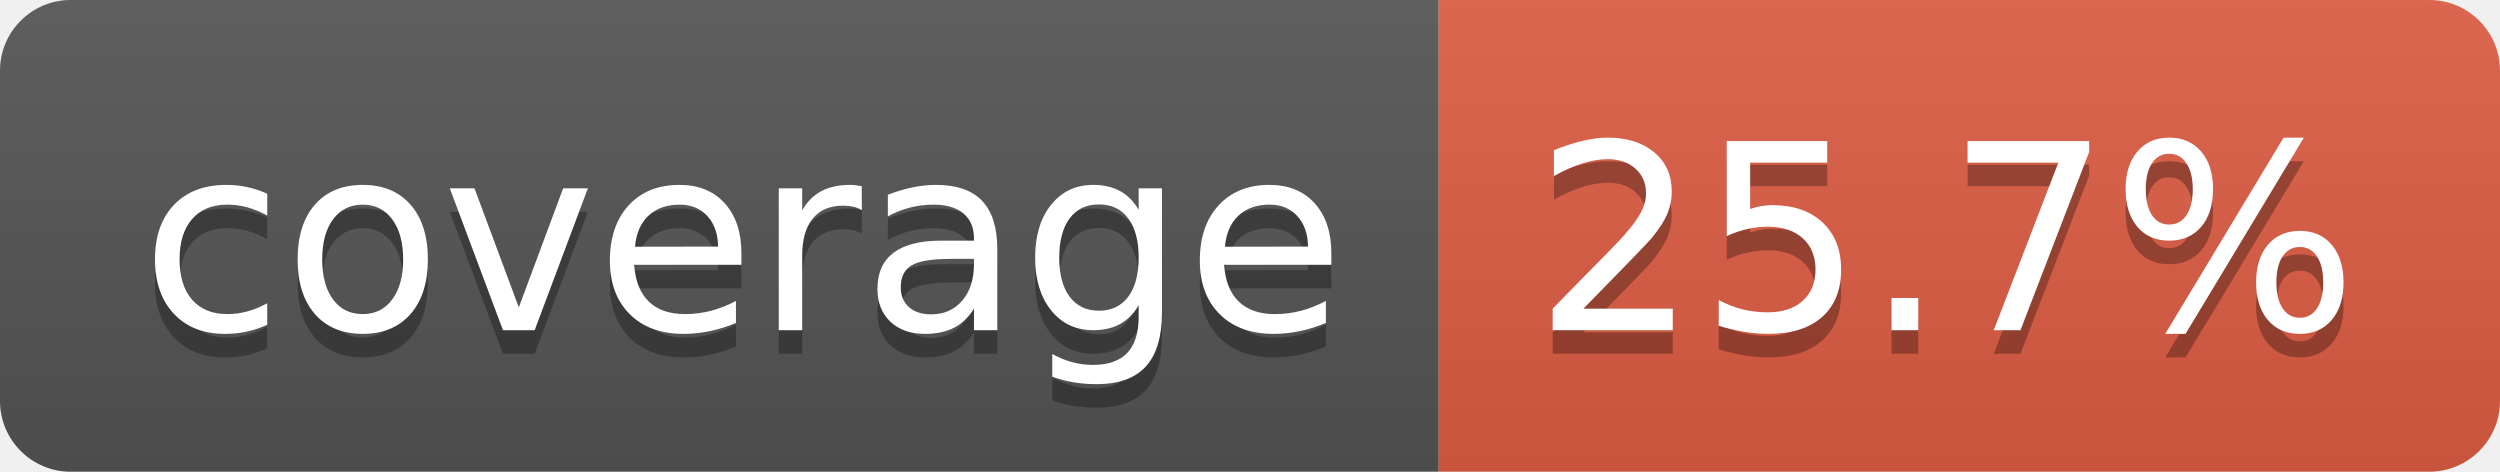
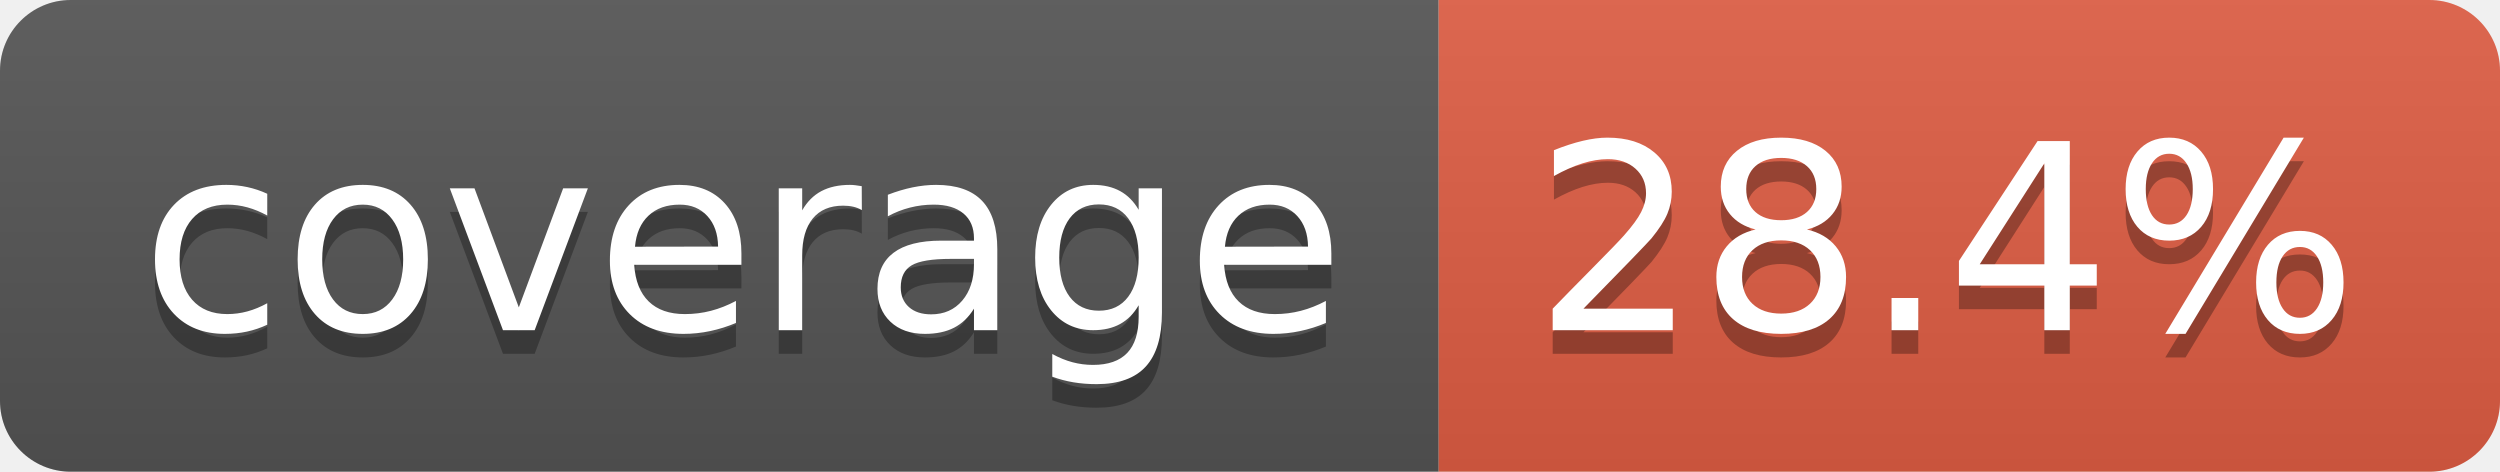
- <svg xmlns="http://www.w3.org/2000/svg" width="106" height="20" role="img" aria-label="coverage: 25.7%">
+ <svg xmlns="http://www.w3.org/2000/svg" width="106" height="20" role="img" aria-label="coverage: 28.4%">
  <linearGradient id="s" x2="0" y2="100%">
    <stop offset="0" stop-color="#bbb" stop-opacity=".1" />
    <stop offset="1" stop-opacity=".1" />
  </linearGradient>
  <clipPath id="r">
    <rect width="106" height="20" rx="3" fill="#fff" />
  </clipPath>
  <g clip-path="url(#r)">
    <rect width="61" height="20" fill="#555" />
    <rect x="61" width="45" height="20" fill="#e05d44" />
    <rect width="106" height="20" fill="url(#s)" />
  </g>
  <g fill="#fff" text-anchor="middle" font-family="Verdana,Geneva,DejaVu Sans,sans-serif" text-rendering="geometricPrecision" font-size="110">
    <text aria-hidden="true" x="315" y="150" fill="#010101" fill-opacity=".3" transform="scale(.1)" textLength="510">coverage</text>
    <text x="315" y="140" transform="scale(.1)" fill="#fff" textLength="510">coverage</text>
-     <text aria-hidden="true" x="825" y="150" fill="#010101" fill-opacity=".3" transform="scale(.1)" textLength="350">25.7%</text>
-     <text x="825" y="140" transform="scale(.1)" fill="#fff" textLength="350">25.7%</text>
+     <text aria-hidden="true" x="825" y="150" fill="#010101" fill-opacity=".3" transform="scale(.1)" textLength="350">28.4%</text>
+     <text x="825" y="140" transform="scale(.1)" fill="#fff" textLength="350">28.4%</text>
  </g>
</svg>
